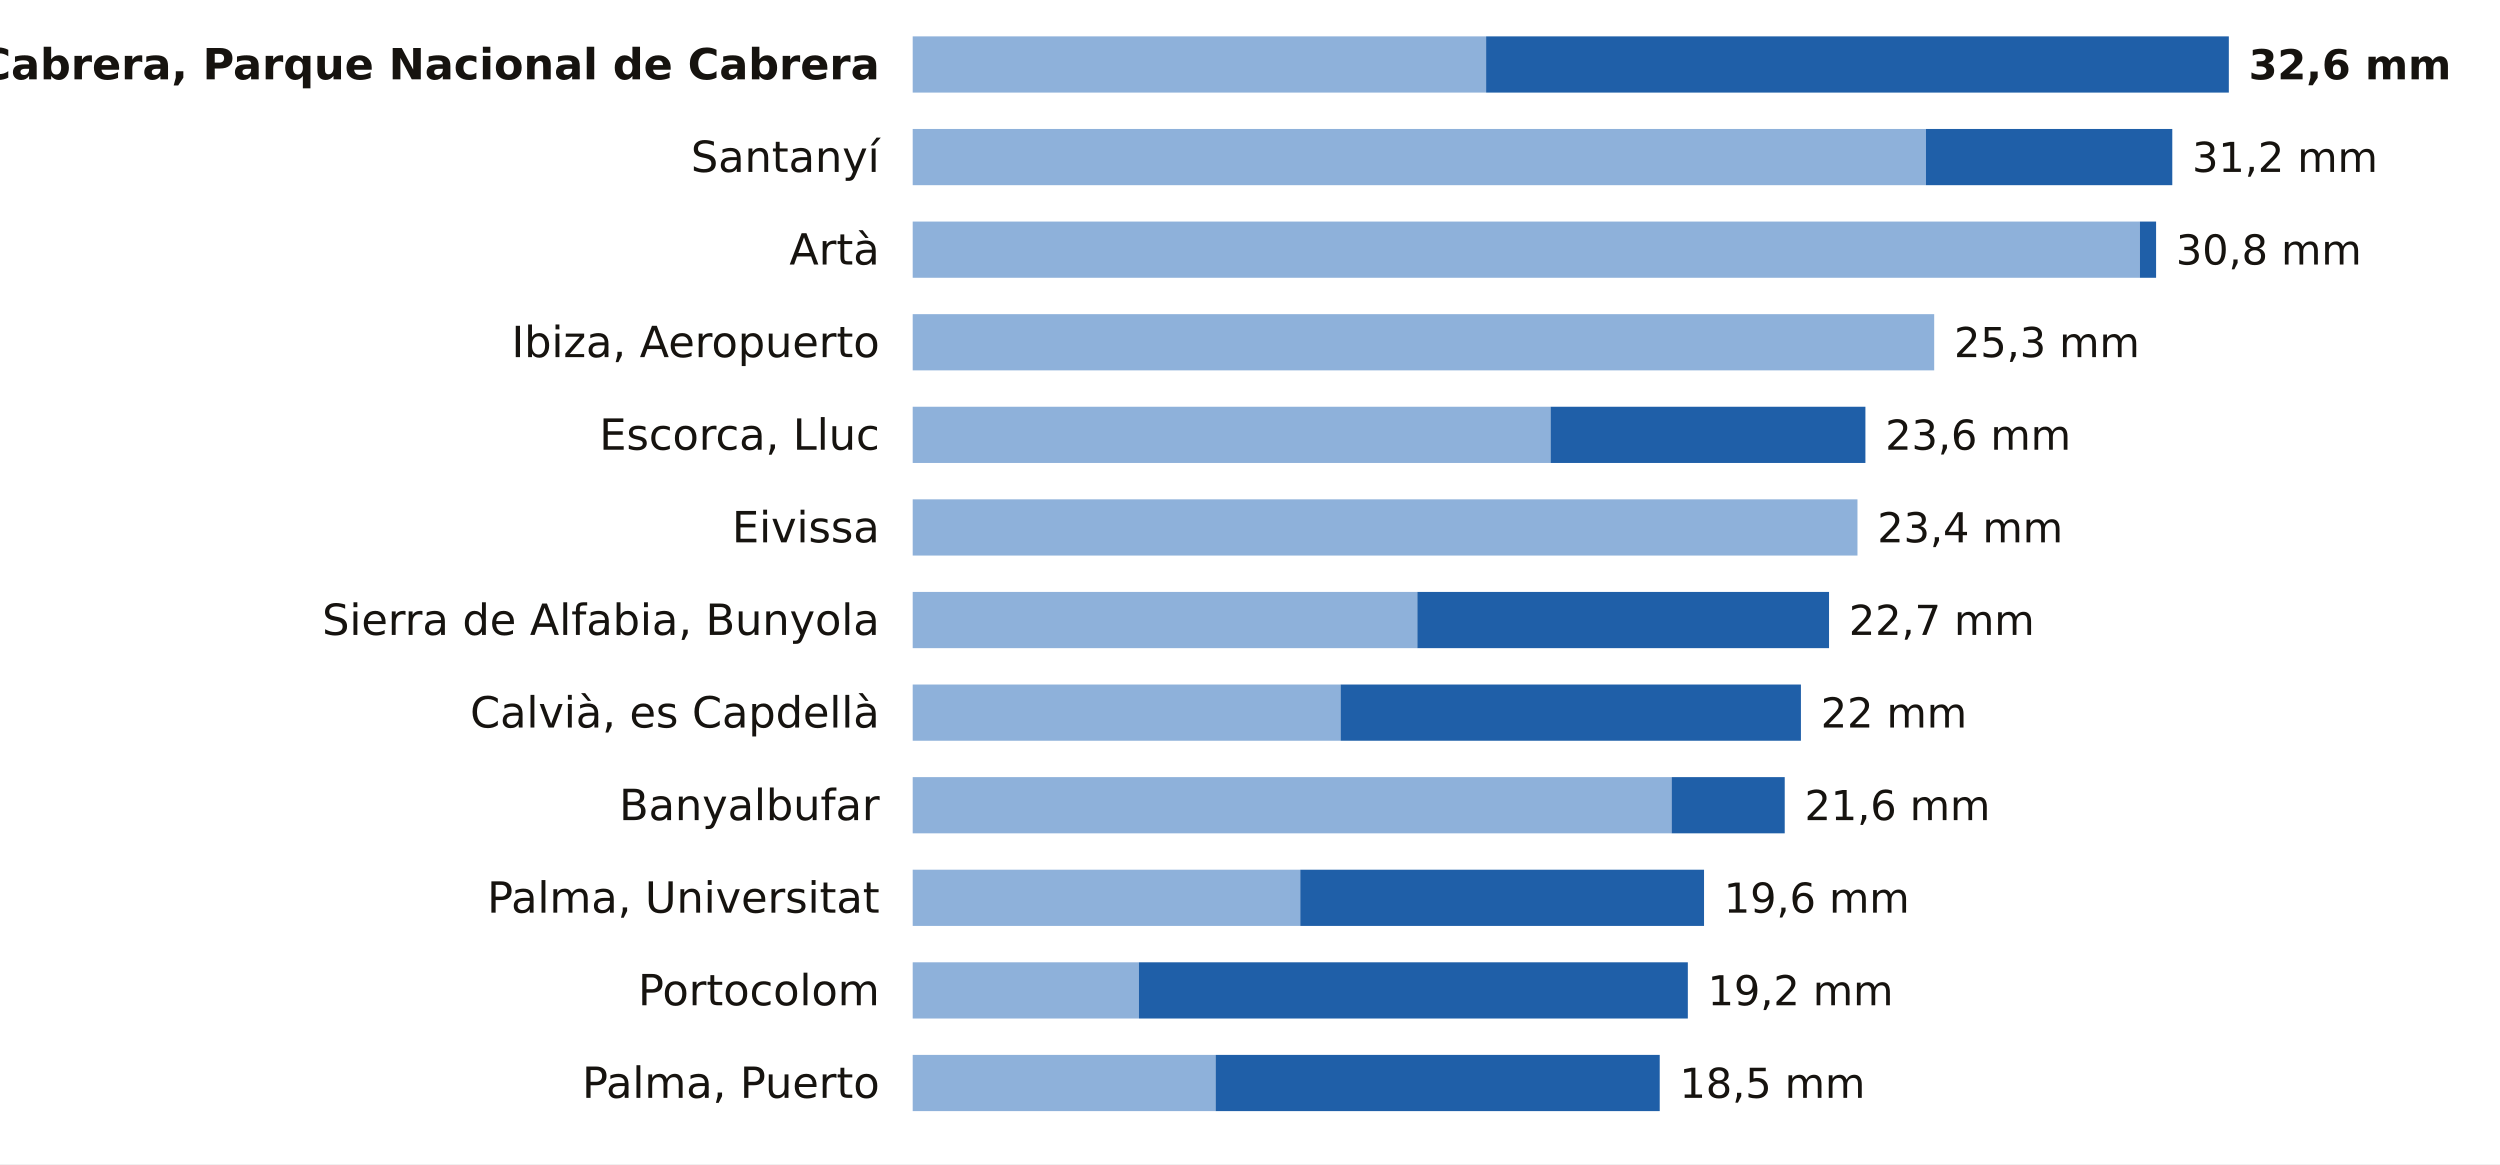
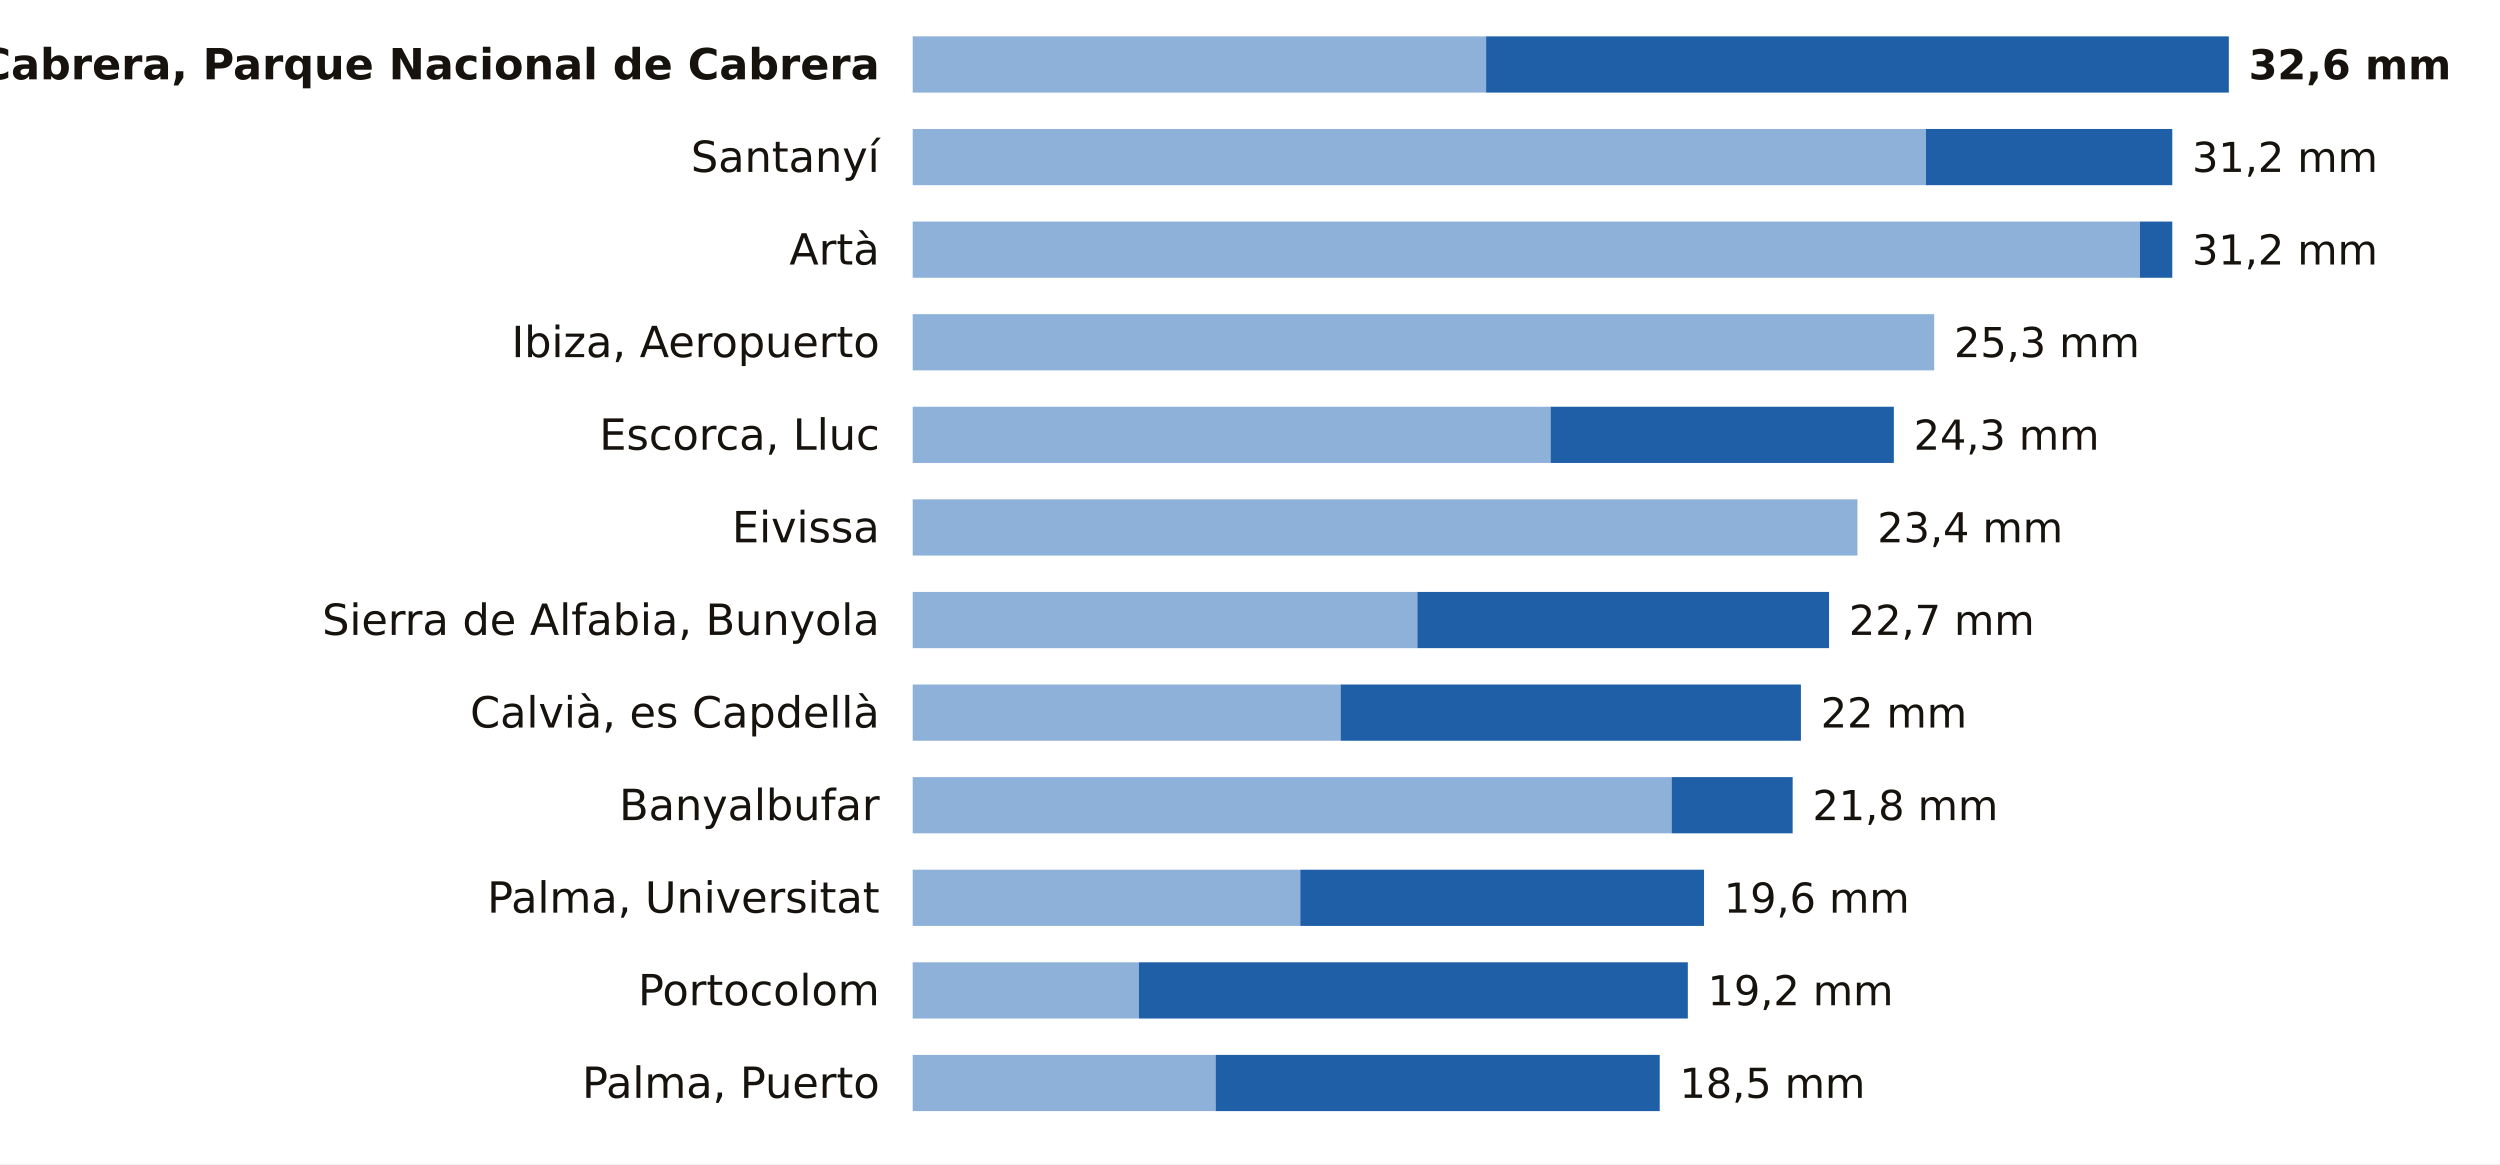
<svg xmlns="http://www.w3.org/2000/svg" viewBox="0 0 756 352" width="756" height="352" role="img" aria-label="La lluvia de los últimos 7 días en las estaciones de AEMET de Illes Balears">
  <rect width="756" height="352" fill="#FFFFFF" />
  <text x="266.0" y="24.0" font-size="13" fill="#16130F" text-anchor="end" font-weight="600" font-family="Public Sans, DejaVu Sans, Arial, sans-serif">Cabrera, Parque Nacional de Cabrera</text>
  <rect x="276" y="11" width="173.4" height="17" fill="#8EB1DA" />
  <rect x="449.4" y="11" width="224.6" height="17" fill="#1F5FA8" />
  <text x="680.0" y="24.0" font-size="12.5" fill="#16130F" text-anchor="start" font-weight="700" font-family="Public Sans, DejaVu Sans, Arial, sans-serif">32,6 mm</text>
  <text x="266.0" y="52.0" font-size="13" fill="#16130F" text-anchor="end" font-weight="400" font-family="Public Sans, DejaVu Sans, Arial, sans-serif">Santanyí</text>
  <rect x="276" y="39" width="306.4" height="17" fill="#8EB1DA" />
  <rect x="582.4" y="39" width="74.5" height="17" fill="#1F5FA8" />
  <text x="662.9" y="52.0" font-size="12.5" fill="#16130F" text-anchor="start" font-weight="500" font-family="Public Sans, DejaVu Sans, Arial, sans-serif">31,2 mm</text>
  <text x="266.0" y="80.0" font-size="13" fill="#16130F" text-anchor="end" font-weight="400" font-family="Public Sans, DejaVu Sans, Arial, sans-serif">Artà</text>
  <rect x="276" y="67" width="371.1" height="17" fill="#8EB1DA" />
-   <rect x="647.1" y="67" width="4.9" height="17" fill="#1F5FA8" />
-   <text x="658.0" y="80.0" font-size="12.5" fill="#16130F" text-anchor="start" font-weight="500" font-family="Public Sans, DejaVu Sans, Arial, sans-serif">30,8 mm</text>
+   <rect x="647.1" y="67" width="9.8" height="17" fill="#1F5FA8" />
+   <text x="662.9" y="80.0" font-size="12.5" fill="#16130F" text-anchor="start" font-weight="500" font-family="Public Sans, DejaVu Sans, Arial, sans-serif">31,2 mm</text>
  <text x="266.0" y="108.0" font-size="13" fill="#16130F" text-anchor="end" font-weight="400" font-family="Public Sans, DejaVu Sans, Arial, sans-serif">Ibiza, Aeropuerto</text>
  <rect x="276" y="95" width="308.9" height="17" fill="#8EB1DA" />
  <text x="590.9" y="108.0" font-size="12.5" fill="#16130F" text-anchor="start" font-weight="500" font-family="Public Sans, DejaVu Sans, Arial, sans-serif">25,3 mm</text>
  <text x="266.0" y="136.0" font-size="13" fill="#16130F" text-anchor="end" font-weight="400" font-family="Public Sans, DejaVu Sans, Arial, sans-serif">Escorca, Lluc</text>
  <rect x="276" y="123" width="192.9" height="17" fill="#8EB1DA" />
-   <rect x="468.9" y="123" width="95.2" height="17" fill="#1F5FA8" />
-   <text x="570.1" y="136.0" font-size="12.5" fill="#16130F" text-anchor="start" font-weight="500" font-family="Public Sans, DejaVu Sans, Arial, sans-serif">23,6 mm</text>
+   <rect x="468.9" y="123" width="103.8" height="17" fill="#1F5FA8" />
+   <text x="578.7" y="136.0" font-size="12.5" fill="#16130F" text-anchor="start" font-weight="500" font-family="Public Sans, DejaVu Sans, Arial, sans-serif">24,3 mm</text>
  <text x="266.0" y="164.0" font-size="13" fill="#16130F" text-anchor="end" font-weight="400" font-family="Public Sans, DejaVu Sans, Arial, sans-serif">Eivissa</text>
  <rect x="276" y="151" width="285.7" height="17" fill="#8EB1DA" />
  <text x="567.7" y="164.0" font-size="12.5" fill="#16130F" text-anchor="start" font-weight="500" font-family="Public Sans, DejaVu Sans, Arial, sans-serif">23,4 mm</text>
  <text x="266.0" y="192.0" font-size="13" fill="#16130F" text-anchor="end" font-weight="400" font-family="Public Sans, DejaVu Sans, Arial, sans-serif">Sierra de Alfabia, Bunyola</text>
  <rect x="276" y="179" width="152.6" height="17" fill="#8EB1DA" />
  <rect x="428.6" y="179" width="124.5" height="17" fill="#1F5FA8" />
  <text x="559.1" y="192.0" font-size="12.5" fill="#16130F" text-anchor="start" font-weight="500" font-family="Public Sans, DejaVu Sans, Arial, sans-serif">22,7 mm</text>
  <text x="266.0" y="220.0" font-size="13" fill="#16130F" text-anchor="end" font-weight="400" font-family="Public Sans, DejaVu Sans, Arial, sans-serif">Calvià, es Capdellà</text>
  <rect x="276" y="207" width="129.4" height="17" fill="#8EB1DA" />
  <rect x="405.4" y="207" width="139.2" height="17" fill="#1F5FA8" />
  <text x="550.6" y="220.0" font-size="12.5" fill="#16130F" text-anchor="start" font-weight="500" font-family="Public Sans, DejaVu Sans, Arial, sans-serif">22 mm</text>
  <text x="266.0" y="248.0" font-size="13" fill="#16130F" text-anchor="end" font-weight="400" font-family="Public Sans, DejaVu Sans, Arial, sans-serif">Banyalbufar</text>
  <rect x="276" y="235" width="229.5" height="17" fill="#8EB1DA" />
-   <rect x="505.5" y="235" width="34.2" height="17" fill="#1F5FA8" />
-   <text x="545.7" y="248.0" font-size="12.5" fill="#16130F" text-anchor="start" font-weight="500" font-family="Public Sans, DejaVu Sans, Arial, sans-serif">21,6 mm</text>
+   <rect x="505.5" y="235" width="36.6" height="17" fill="#1F5FA8" />
+   <text x="548.1" y="248.0" font-size="12.5" fill="#16130F" text-anchor="start" font-weight="500" font-family="Public Sans, DejaVu Sans, Arial, sans-serif">21,8 mm</text>
  <text x="266.0" y="276.0" font-size="13" fill="#16130F" text-anchor="end" font-weight="400" font-family="Public Sans, DejaVu Sans, Arial, sans-serif">Palma, Universitat</text>
  <rect x="276" y="263" width="117.2" height="17" fill="#8EB1DA" />
  <rect x="393.2" y="263" width="122.1" height="17" fill="#1F5FA8" />
  <text x="521.3" y="276.0" font-size="12.5" fill="#16130F" text-anchor="start" font-weight="500" font-family="Public Sans, DejaVu Sans, Arial, sans-serif">19,6 mm</text>
  <text x="266.0" y="304.0" font-size="13" fill="#16130F" text-anchor="end" font-weight="400" font-family="Public Sans, DejaVu Sans, Arial, sans-serif">Portocolom</text>
  <rect x="276" y="291" width="68.4" height="17" fill="#8EB1DA" />
  <rect x="344.4" y="291" width="166.0" height="17" fill="#1F5FA8" />
  <text x="516.4" y="304.0" font-size="12.5" fill="#16130F" text-anchor="start" font-weight="500" font-family="Public Sans, DejaVu Sans, Arial, sans-serif">19,2 mm</text>
  <text x="266.0" y="332.0" font-size="13" fill="#16130F" text-anchor="end" font-weight="400" font-family="Public Sans, DejaVu Sans, Arial, sans-serif">Palma, Puerto</text>
  <rect x="276" y="319" width="91.6" height="17" fill="#8EB1DA" />
  <rect x="367.6" y="319" width="134.3" height="17" fill="#1F5FA8" />
  <text x="507.9" y="332.0" font-size="12.5" fill="#16130F" text-anchor="start" font-weight="500" font-family="Public Sans, DejaVu Sans, Arial, sans-serif">18,5 mm</text>
</svg>
